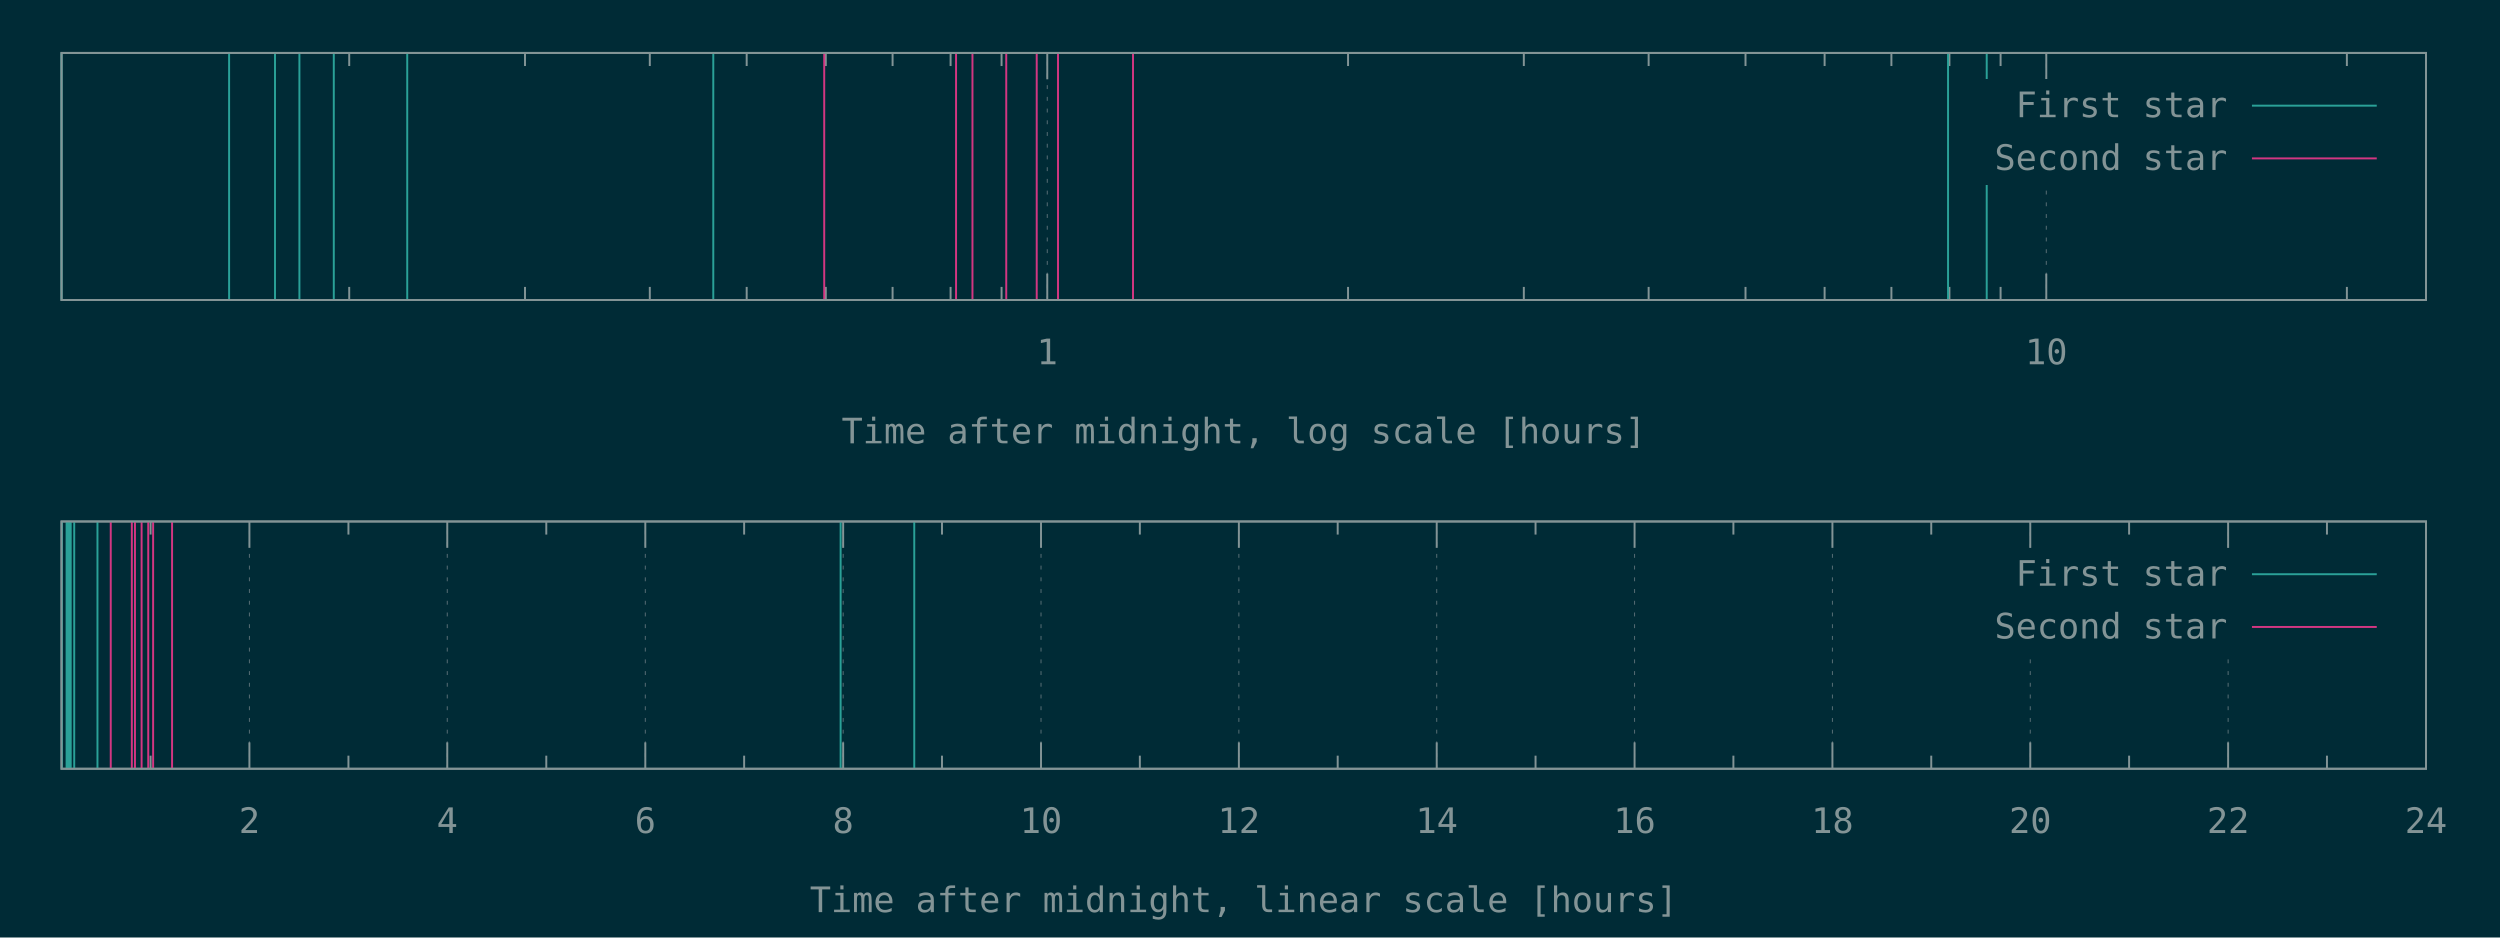
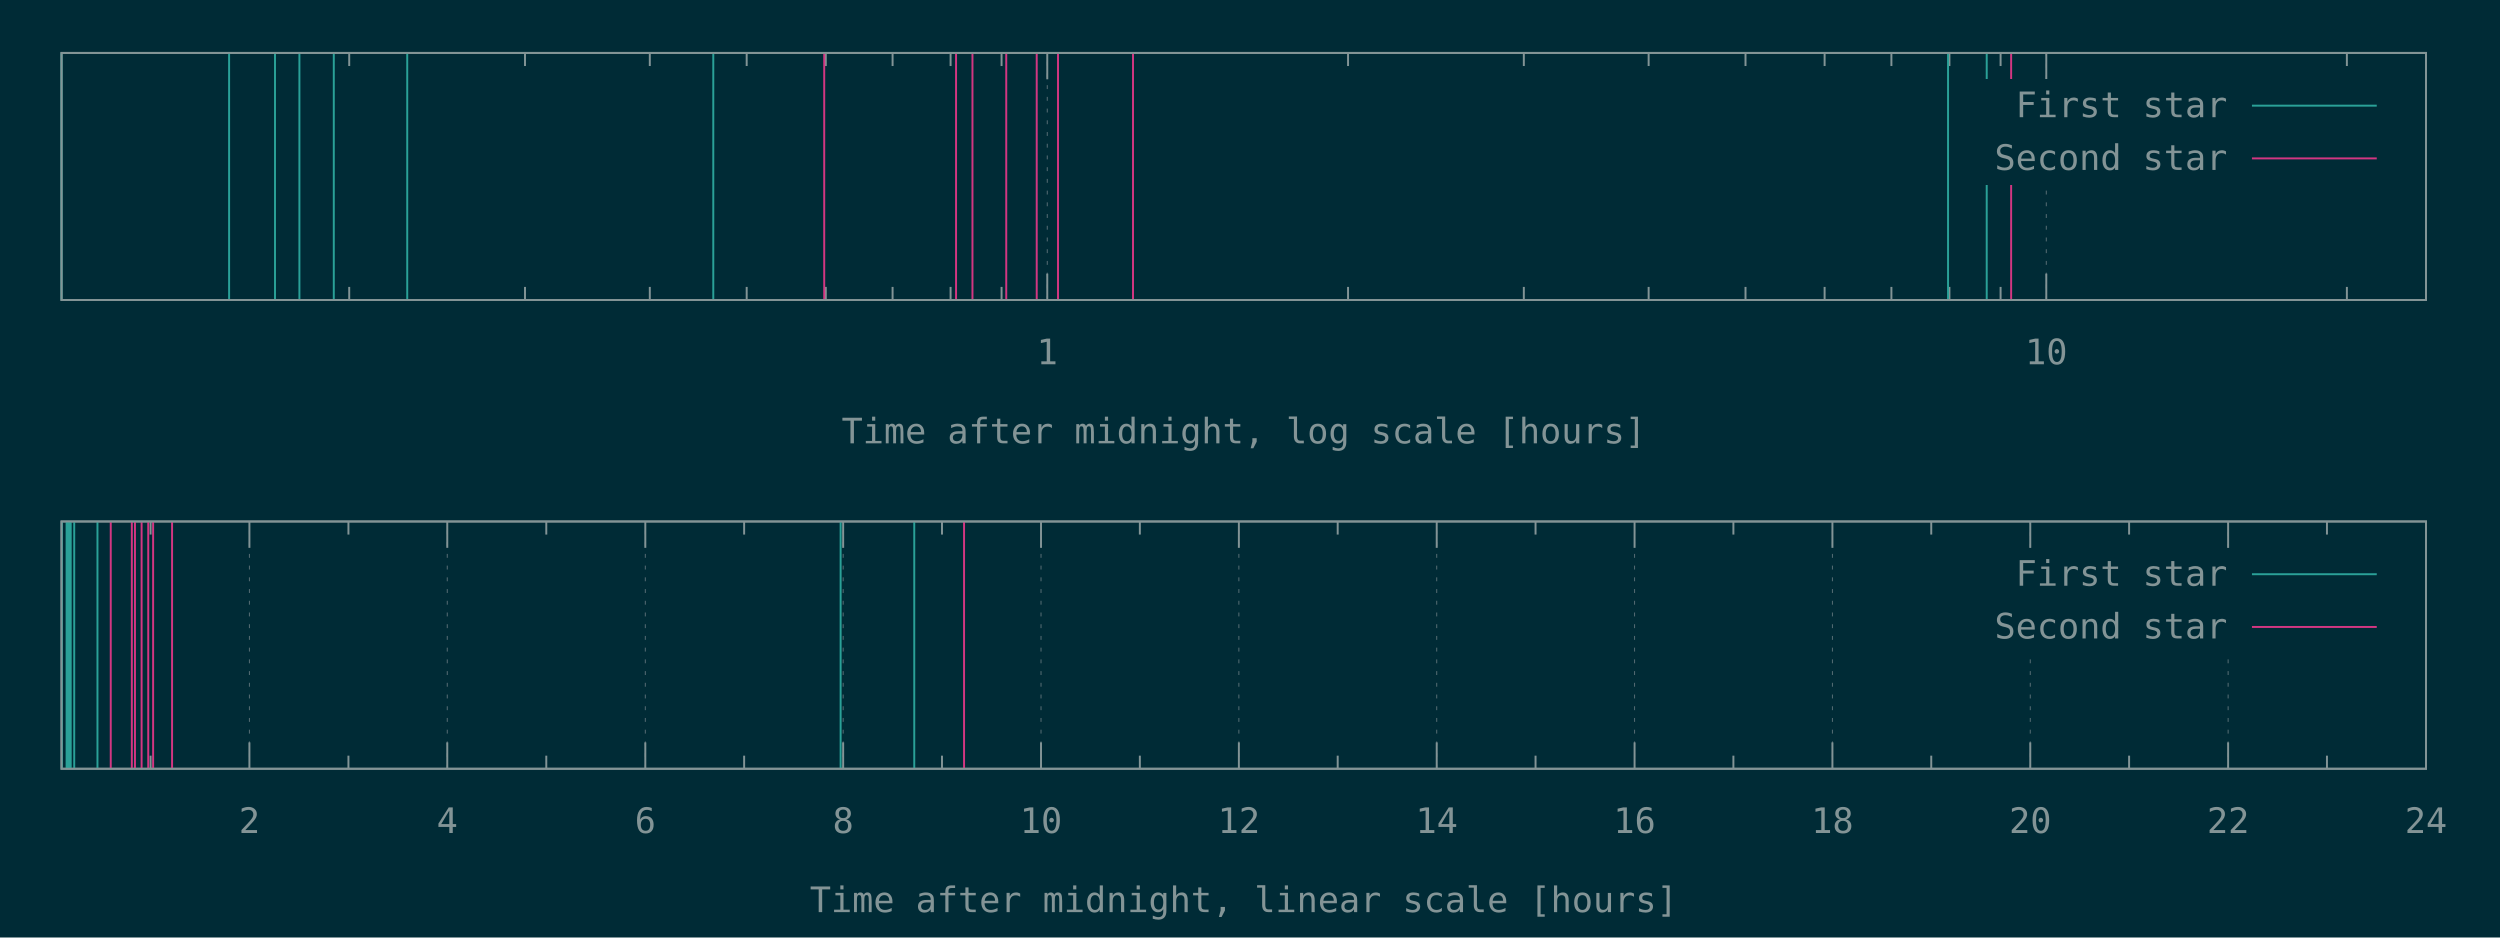
<svg xmlns="http://www.w3.org/2000/svg" xmlns:xlink="http://www.w3.org/1999/xlink" width="1280" height="480" viewBox="0 0 1280 480">
  <g id="gnuplot_canvas">
    <rect x="0" y="0" width="1280" height="480" fill="#002b36" />
    <defs>
      <circle id="gpDot" r="0.5" stroke-width="0.5" stroke="currentColor" />
      <path id="gpPt0" stroke-width="0.148" stroke="currentColor" d="M-1,0 h2 M0,-1 v2" />
      <path id="gpPt1" stroke-width="0.148" stroke="currentColor" d="M-1,-1 L1,1 M1,-1 L-1,1" />
      <path id="gpPt2" stroke-width="0.148" stroke="currentColor" d="M-1,0 L1,0 M0,-1 L0,1 M-1,-1 L1,1 M-1,1 L1,-1" />
      <rect id="gpPt3" stroke-width="0.148" stroke="currentColor" x="-1" y="-1" width="2" height="2" />
      <rect id="gpPt4" stroke-width="0.148" stroke="currentColor" fill="currentColor" x="-1" y="-1" width="2" height="2" />
      <circle id="gpPt5" stroke-width="0.148" stroke="currentColor" cx="0" cy="0" r="1" />
      <use xlink:href="#gpPt5" id="gpPt6" fill="currentColor" stroke="none" />
      <path id="gpPt7" stroke-width="0.148" stroke="currentColor" d="M0,-1.33 L-1.33,0.67 L1.33,0.67 z" />
      <use xlink:href="#gpPt7" id="gpPt8" fill="currentColor" stroke="none" />
      <use xlink:href="#gpPt7" id="gpPt9" stroke="currentColor" transform="rotate(180)" />
      <use xlink:href="#gpPt9" id="gpPt10" fill="currentColor" stroke="none" />
      <use xlink:href="#gpPt3" id="gpPt11" stroke="currentColor" transform="rotate(45)" />
      <use xlink:href="#gpPt11" id="gpPt12" fill="currentColor" stroke="none" />
      <path id="gpPt13" stroke-width="0.148" stroke="currentColor" d="M0,1.330 L1.265,0.411 L0.782,-1.067 L-0.782,-1.076 L-1.265,0.411 z" />
      <use xlink:href="#gpPt13" id="gpPt14" fill="currentColor" stroke="none" />
      <filter id="textbox" filterUnits="objectBoundingBox" x="0" y="0" height="1" width="1">
        <feFlood flood-color="#002B36" flood-opacity="1" result="bgnd" />
        <feComposite in="SourceGraphic" in2="bgnd" operator="atop" />
      </filter>
      <filter id="greybox" filterUnits="objectBoundingBox" x="0" y="0" height="1" width="1">
        <feFlood flood-color="lightgrey" flood-opacity="1" result="grey" />
        <feComposite in="SourceGraphic" in2="grey" operator="atop" />
      </filter>
    </defs>
    <g fill="none" color="#002B36" stroke="currentColor" stroke-width="1.00" stroke-linecap="butt" stroke-linejoin="miter">
</g>
    <g fill="none" color="black" stroke="currentColor" stroke-width="1.00" stroke-linecap="butt" stroke-linejoin="miter">
      <path stroke="rgb(131, 148, 150)" d="M178.8,153.6 L178.8,146.9 M178.8,27.1 L178.8,33.8 M268.8,153.6 L268.8,146.9 M268.8,27.1 L268.8,33.8   M332.7,153.6 L332.7,146.9 M332.7,27.1 L332.7,33.8 M382.3,153.6 L382.3,146.9 M382.3,27.1 L382.3,33.8   M422.8,153.6 L422.8,146.9 M422.8,27.1 L422.8,33.8 M457.0,153.6 L457.0,146.9 M457.0,27.1 L457.0,33.8   M486.7,153.6 L486.7,146.9 M486.7,27.1 L486.7,33.8 M512.8,153.6 L512.8,146.9 M512.8,27.1 L512.8,33.8    " />
    </g>
    <g fill="none" color="black" stroke="rgb(131, 148, 150)" stroke-width="0.50" stroke-linecap="butt" stroke-linejoin="miter">
</g>
    <g fill="none" color="gray" stroke="currentColor" stroke-width="0.50" stroke-linecap="butt" stroke-linejoin="miter">
      <path stroke="rgb( 88, 110, 117)" stroke-dasharray="2,4" class="gridline" d="M536.2,153.6 L536.2,27.1  " />
    </g>
    <g fill="none" color="gray" stroke="rgb( 88, 110, 117)" stroke-width="1.00" stroke-linecap="butt" stroke-linejoin="miter">
</g>
    <g fill="none" color="black" stroke="currentColor" stroke-width="1.00" stroke-linecap="butt" stroke-linejoin="miter">
      <path stroke="rgb(131, 148, 150)" d="M536.2,153.6 L536.2,140.1 M536.2,27.1 L536.2,40.6  " />
      <g transform="translate(536.2,186.5)" stroke="none" fill="rgb(131,148,150)" font-family="Inconsolata" font-size="18.00" text-anchor="middle">
        <text>
          <tspan font-family="Inconsolata"> 1</tspan>
        </text>
      </g>
    </g>
    <g fill="none" color="black" stroke="currentColor" stroke-width="1.00" stroke-linecap="butt" stroke-linejoin="miter">
      <path stroke="rgb(131, 148, 150)" d="M690.2,153.6 L690.2,146.9 M690.2,27.1 L690.2,33.8 M780.2,153.6 L780.2,146.9 M780.2,27.1 L780.2,33.8   M844.1,153.6 L844.1,146.9 M844.1,27.1 L844.1,33.8 M893.7,153.6 L893.7,146.9 M893.7,27.1 L893.7,33.8   M934.2,153.6 L934.2,146.9 M934.2,27.1 L934.2,33.8 M968.4,153.6 L968.4,146.9 M968.4,27.1 L968.4,33.8   M998.1,153.6 L998.1,146.9 M998.1,27.1 L998.1,33.8 M1024.3,153.6 L1024.3,146.9 M1024.3,27.1 L1024.3,33.8    " />
    </g>
    <g fill="none" color="black" stroke="rgb(131, 148, 150)" stroke-width="0.50" stroke-linecap="butt" stroke-linejoin="miter">
</g>
    <g fill="none" color="gray" stroke="currentColor" stroke-width="0.50" stroke-linecap="butt" stroke-linejoin="miter">
      <path stroke="rgb( 88, 110, 117)" stroke-dasharray="2,4" class="gridline" d="M1047.7,153.6 L1047.7,94.6 M1047.7,40.6 L1047.7,27.1  " />
    </g>
    <g fill="none" color="gray" stroke="rgb( 88, 110, 117)" stroke-width="1.00" stroke-linecap="butt" stroke-linejoin="miter">
</g>
    <g fill="none" color="black" stroke="currentColor" stroke-width="1.00" stroke-linecap="butt" stroke-linejoin="miter">
      <path stroke="rgb(131, 148, 150)" d="M1047.7,153.6 L1047.7,140.1 M1047.7,27.1 L1047.7,40.6  " />
      <g transform="translate(1047.7,186.5)" stroke="none" fill="rgb(131,148,150)" font-family="Inconsolata" font-size="18.00" text-anchor="middle">
        <text>
          <tspan font-family="Inconsolata"> 10</tspan>
        </text>
      </g>
    </g>
    <g fill="none" color="black" stroke="currentColor" stroke-width="1.00" stroke-linecap="butt" stroke-linejoin="miter">
      <path stroke="rgb(131, 148, 150)" d="M1201.6,153.6 L1201.6,146.9 M1201.6,27.1 L1201.6,33.8  " />
    </g>
    <g fill="none" color="black" stroke="currentColor" stroke-width="1.00" stroke-linecap="butt" stroke-linejoin="miter">
      <path stroke="rgb(131, 148, 150)" d="M31.5,27.1 L31.5,153.6 L1242.1,153.6 L1242.1,27.1 L31.5,27.1 Z  " />
    </g>
    <g fill="none" color="black" stroke="currentColor" stroke-width="1.00" stroke-linecap="butt" stroke-linejoin="miter">
      <g transform="translate(636.8,227.0)" stroke="none" fill="rgb(131,148,150)" font-family="Inconsolata" font-size="18.00" text-anchor="middle">
        <text>
          <tspan font-family="Inconsolata">Time after midnight, log scale [hours]</tspan>
        </text>
      </g>
    </g>
    <g fill="none" color="black" stroke="currentColor" stroke-width="1.00" stroke-linecap="butt" stroke-linejoin="miter">
</g>
    <g id="gnuplot_plot_1a">
      <g fill="none" color="black" stroke="currentColor" stroke-width="1.00" stroke-linecap="butt" stroke-linejoin="miter">
        <path stroke="rgb( 42, 161, 152)" d="M31.5,153.6 L31.5,27.1 M117.3,153.6 L117.3,27.1 M140.8,153.6 L140.8,27.1 M153.3,153.6 L153.3,27.1   M170.9,153.6 L170.9,27.1 M208.5,153.6 L208.5,27.1 M365.2,153.6 L365.2,27.1 M997.4,153.6 L997.4,27.1   M1017.2,153.6 L1017.2,27.1  " />
      </g>
    </g>
    <g id="gnuplot_plot_2a">
      <g fill="none" color="black" stroke="currentColor" stroke-width="1.00" stroke-linecap="butt" stroke-linejoin="miter">
-         <path stroke="rgb(211,  54, 130)" d="M422.0,153.6 L422.0,27.1 M489.5,153.6 L489.5,27.1 M497.9,153.6 L497.9,27.1 M515.2,153.6 L515.2,27.1   M530.8,153.6 L530.8,27.1 M541.7,153.6 L541.7,27.1 M580.1,153.6 L580.1,27.1  " />
+         <path stroke="rgb(211,  54, 130)" d="M422.0,153.6 L422.0,27.1 M489.5,153.6 L489.5,27.1 M497.9,153.6 L497.9,27.1 M515.2,153.6 L515.2,27.1   M530.8,153.6 L530.8,27.1 M541.7,153.6 L541.7,27.1 M580.1,153.6 L580.1,27.1 M1029.7,153.6 L1029.7,27.1    " />
      </g>
    </g>
    <g stroke="none" shape-rendering="crispEdges">
      <polygon fill="#002B36" points="1001.8,94.6 1229.5,94.6 1229.5,40.6 1001.8,40.6 " />
    </g>
    <g id="gnuplot_plot_1a">
      <g fill="none" color="black" stroke="currentColor" stroke-width="1.00" stroke-linecap="butt" stroke-linejoin="miter">
        <g transform="translate(1140.4,60.0)" stroke="none" fill="rgb(131,148,150)" font-family="Inconsolata" font-size="18.00" text-anchor="end">
          <text>
            <tspan font-family="Inconsolata">First star</tspan>
          </text>
        </g>
      </g>
      <g fill="none" color="black" stroke="currentColor" stroke-width="1.00" stroke-linecap="butt" stroke-linejoin="miter">
        <path stroke="rgb( 42, 161, 152)" d="M1153.0,54.1 L1216.9,54.1  " />
      </g>
    </g>
    <g id="gnuplot_plot_2a">
      <g fill="none" color="black" stroke="currentColor" stroke-width="1.00" stroke-linecap="butt" stroke-linejoin="miter">
        <g transform="translate(1140.4,87.0)" stroke="none" fill="rgb(131,148,150)" font-family="Inconsolata" font-size="18.00" text-anchor="end">
          <text>
            <tspan font-family="Inconsolata">Second star</tspan>
          </text>
        </g>
      </g>
      <g fill="none" color="black" stroke="currentColor" stroke-width="1.00" stroke-linecap="butt" stroke-linejoin="miter">
        <path stroke="rgb(211,  54, 130)" d="M1153.0,81.1 L1216.9,81.1  " />
      </g>
    </g>
    <g fill="none" color="#002B36" stroke="rgb(211,  54, 130)" stroke-width="2.00" stroke-linecap="butt" stroke-linejoin="miter">
</g>
    <g fill="none" color="black" stroke="currentColor" stroke-width="2.00" stroke-linecap="butt" stroke-linejoin="miter">
</g>
    <g fill="none" color="black" stroke="black" stroke-width="1.00" stroke-linecap="butt" stroke-linejoin="miter">
</g>
    <g fill="none" color="black" stroke="currentColor" stroke-width="1.00" stroke-linecap="butt" stroke-linejoin="miter">
      <path stroke="rgb(131, 148, 150)" d="M31.5,27.1 L31.5,153.6 L1242.1,153.6 L1242.1,27.1 L31.5,27.1 Z  " />
    </g>
    <g fill="none" color="black" stroke="currentColor" stroke-width="1.00" stroke-linecap="butt" stroke-linejoin="miter">
</g>
    <g fill="none" color="black" stroke="currentColor" stroke-width="1.00" stroke-linecap="butt" stroke-linejoin="miter">
      <path stroke="rgb(131, 148, 150)" d="M77.1,393.6 L77.1,386.9 M77.1,267.0 L77.1,273.7  " />
    </g>
    <g fill="none" color="black" stroke="rgb(131, 148, 150)" stroke-width="0.50" stroke-linecap="butt" stroke-linejoin="miter">
</g>
    <g fill="none" color="gray" stroke="currentColor" stroke-width="0.50" stroke-linecap="butt" stroke-linejoin="miter">
      <path stroke="rgb( 88, 110, 117)" stroke-dasharray="2,4" class="gridline" d="M127.7,393.6 L127.7,267.0  " />
    </g>
    <g fill="none" color="gray" stroke="rgb( 88, 110, 117)" stroke-width="1.00" stroke-linecap="butt" stroke-linejoin="miter">
</g>
    <g fill="none" color="black" stroke="currentColor" stroke-width="1.00" stroke-linecap="butt" stroke-linejoin="miter">
      <path stroke="rgb(131, 148, 150)" d="M127.7,393.6 L127.7,380.1 M127.7,267.0 L127.7,280.5  " />
      <g transform="translate(127.7,426.5)" stroke="none" fill="rgb(131,148,150)" font-family="Inconsolata" font-size="18.00" text-anchor="middle">
        <text>
          <tspan font-family="Inconsolata"> 2</tspan>
        </text>
      </g>
    </g>
    <g fill="none" color="black" stroke="currentColor" stroke-width="1.00" stroke-linecap="butt" stroke-linejoin="miter">
      <path stroke="rgb(131, 148, 150)" d="M178.4,393.6 L178.4,386.9 M178.4,267.0 L178.4,273.7  " />
    </g>
    <g fill="none" color="black" stroke="rgb(131, 148, 150)" stroke-width="0.50" stroke-linecap="butt" stroke-linejoin="miter">
</g>
    <g fill="none" color="gray" stroke="currentColor" stroke-width="0.50" stroke-linecap="butt" stroke-linejoin="miter">
      <path stroke="rgb( 88, 110, 117)" stroke-dasharray="2,4" class="gridline" d="M229.0,393.6 L229.0,267.0  " />
    </g>
    <g fill="none" color="gray" stroke="rgb( 88, 110, 117)" stroke-width="1.00" stroke-linecap="butt" stroke-linejoin="miter">
</g>
    <g fill="none" color="black" stroke="currentColor" stroke-width="1.00" stroke-linecap="butt" stroke-linejoin="miter">
      <path stroke="rgb(131, 148, 150)" d="M229.0,393.6 L229.0,380.1 M229.0,267.0 L229.0,280.5  " />
      <g transform="translate(229.0,426.5)" stroke="none" fill="rgb(131,148,150)" font-family="Inconsolata" font-size="18.00" text-anchor="middle">
        <text>
          <tspan font-family="Inconsolata"> 4</tspan>
        </text>
      </g>
    </g>
    <g fill="none" color="black" stroke="currentColor" stroke-width="1.00" stroke-linecap="butt" stroke-linejoin="miter">
      <path stroke="rgb(131, 148, 150)" d="M279.7,393.6 L279.7,386.9 M279.7,267.0 L279.7,273.7  " />
    </g>
    <g fill="none" color="black" stroke="rgb(131, 148, 150)" stroke-width="0.50" stroke-linecap="butt" stroke-linejoin="miter">
</g>
    <g fill="none" color="gray" stroke="currentColor" stroke-width="0.50" stroke-linecap="butt" stroke-linejoin="miter">
      <path stroke="rgb( 88, 110, 117)" stroke-dasharray="2,4" class="gridline" d="M330.4,393.6 L330.4,267.0  " />
    </g>
    <g fill="none" color="gray" stroke="rgb( 88, 110, 117)" stroke-width="1.00" stroke-linecap="butt" stroke-linejoin="miter">
</g>
    <g fill="none" color="black" stroke="currentColor" stroke-width="1.00" stroke-linecap="butt" stroke-linejoin="miter">
      <path stroke="rgb(131, 148, 150)" d="M330.4,393.6 L330.4,380.1 M330.4,267.0 L330.4,280.5  " />
      <g transform="translate(330.4,426.5)" stroke="none" fill="rgb(131,148,150)" font-family="Inconsolata" font-size="18.00" text-anchor="middle">
        <text>
          <tspan font-family="Inconsolata"> 6</tspan>
        </text>
      </g>
    </g>
    <g fill="none" color="black" stroke="currentColor" stroke-width="1.00" stroke-linecap="butt" stroke-linejoin="miter">
      <path stroke="rgb(131, 148, 150)" d="M381.0,393.6 L381.0,386.9 M381.0,267.0 L381.0,273.7  " />
    </g>
    <g fill="none" color="black" stroke="rgb(131, 148, 150)" stroke-width="0.50" stroke-linecap="butt" stroke-linejoin="miter">
</g>
    <g fill="none" color="gray" stroke="currentColor" stroke-width="0.50" stroke-linecap="butt" stroke-linejoin="miter">
      <path stroke="rgb( 88, 110, 117)" stroke-dasharray="2,4" class="gridline" d="M431.7,393.6 L431.7,267.0  " />
    </g>
    <g fill="none" color="gray" stroke="rgb( 88, 110, 117)" stroke-width="1.00" stroke-linecap="butt" stroke-linejoin="miter">
</g>
    <g fill="none" color="black" stroke="currentColor" stroke-width="1.00" stroke-linecap="butt" stroke-linejoin="miter">
      <path stroke="rgb(131, 148, 150)" d="M431.7,393.6 L431.7,380.1 M431.7,267.0 L431.7,280.5  " />
      <g transform="translate(431.7,426.5)" stroke="none" fill="rgb(131,148,150)" font-family="Inconsolata" font-size="18.00" text-anchor="middle">
        <text>
          <tspan font-family="Inconsolata"> 8</tspan>
        </text>
      </g>
    </g>
    <g fill="none" color="black" stroke="currentColor" stroke-width="1.00" stroke-linecap="butt" stroke-linejoin="miter">
      <path stroke="rgb(131, 148, 150)" d="M482.3,393.6 L482.3,386.9 M482.3,267.0 L482.3,273.7  " />
    </g>
    <g fill="none" color="black" stroke="rgb(131, 148, 150)" stroke-width="0.50" stroke-linecap="butt" stroke-linejoin="miter">
</g>
    <g fill="none" color="gray" stroke="currentColor" stroke-width="0.50" stroke-linecap="butt" stroke-linejoin="miter">
      <path stroke="rgb( 88, 110, 117)" stroke-dasharray="2,4" class="gridline" d="M533.0,393.6 L533.0,267.0  " />
    </g>
    <g fill="none" color="gray" stroke="rgb( 88, 110, 117)" stroke-width="1.00" stroke-linecap="butt" stroke-linejoin="miter">
</g>
    <g fill="none" color="black" stroke="currentColor" stroke-width="1.00" stroke-linecap="butt" stroke-linejoin="miter">
      <path stroke="rgb(131, 148, 150)" d="M533.0,393.6 L533.0,380.1 M533.0,267.0 L533.0,280.5  " />
      <g transform="translate(533.0,426.5)" stroke="none" fill="rgb(131,148,150)" font-family="Inconsolata" font-size="18.00" text-anchor="middle">
        <text>
          <tspan font-family="Inconsolata"> 10</tspan>
        </text>
      </g>
    </g>
    <g fill="none" color="black" stroke="currentColor" stroke-width="1.00" stroke-linecap="butt" stroke-linejoin="miter">
      <path stroke="rgb(131, 148, 150)" d="M583.6,393.6 L583.6,386.9 M583.6,267.0 L583.6,273.7  " />
    </g>
    <g fill="none" color="black" stroke="rgb(131, 148, 150)" stroke-width="0.50" stroke-linecap="butt" stroke-linejoin="miter">
</g>
    <g fill="none" color="gray" stroke="currentColor" stroke-width="0.50" stroke-linecap="butt" stroke-linejoin="miter">
      <path stroke="rgb( 88, 110, 117)" stroke-dasharray="2,4" class="gridline" d="M634.3,393.6 L634.3,267.0  " />
    </g>
    <g fill="none" color="gray" stroke="rgb( 88, 110, 117)" stroke-width="1.00" stroke-linecap="butt" stroke-linejoin="miter">
</g>
    <g fill="none" color="black" stroke="currentColor" stroke-width="1.00" stroke-linecap="butt" stroke-linejoin="miter">
      <path stroke="rgb(131, 148, 150)" d="M634.3,393.6 L634.3,380.1 M634.3,267.0 L634.3,280.5  " />
      <g transform="translate(634.3,426.5)" stroke="none" fill="rgb(131,148,150)" font-family="Inconsolata" font-size="18.00" text-anchor="middle">
        <text>
          <tspan font-family="Inconsolata"> 12</tspan>
        </text>
      </g>
    </g>
    <g fill="none" color="black" stroke="currentColor" stroke-width="1.00" stroke-linecap="butt" stroke-linejoin="miter">
      <path stroke="rgb(131, 148, 150)" d="M684.9,393.6 L684.9,386.9 M684.9,267.0 L684.9,273.7  " />
    </g>
    <g fill="none" color="black" stroke="rgb(131, 148, 150)" stroke-width="0.50" stroke-linecap="butt" stroke-linejoin="miter">
</g>
    <g fill="none" color="gray" stroke="currentColor" stroke-width="0.50" stroke-linecap="butt" stroke-linejoin="miter">
      <path stroke="rgb( 88, 110, 117)" stroke-dasharray="2,4" class="gridline" d="M735.6,393.6 L735.6,267.0  " />
    </g>
    <g fill="none" color="gray" stroke="rgb( 88, 110, 117)" stroke-width="1.00" stroke-linecap="butt" stroke-linejoin="miter">
</g>
    <g fill="none" color="black" stroke="currentColor" stroke-width="1.00" stroke-linecap="butt" stroke-linejoin="miter">
      <path stroke="rgb(131, 148, 150)" d="M735.6,393.6 L735.6,380.1 M735.6,267.0 L735.6,280.5  " />
      <g transform="translate(735.6,426.5)" stroke="none" fill="rgb(131,148,150)" font-family="Inconsolata" font-size="18.00" text-anchor="middle">
        <text>
          <tspan font-family="Inconsolata"> 14</tspan>
        </text>
      </g>
    </g>
    <g fill="none" color="black" stroke="currentColor" stroke-width="1.00" stroke-linecap="butt" stroke-linejoin="miter">
      <path stroke="rgb(131, 148, 150)" d="M786.2,393.6 L786.2,386.9 M786.2,267.0 L786.2,273.7  " />
    </g>
    <g fill="none" color="black" stroke="rgb(131, 148, 150)" stroke-width="0.50" stroke-linecap="butt" stroke-linejoin="miter">
</g>
    <g fill="none" color="gray" stroke="currentColor" stroke-width="0.50" stroke-linecap="butt" stroke-linejoin="miter">
      <path stroke="rgb( 88, 110, 117)" stroke-dasharray="2,4" class="gridline" d="M836.9,393.6 L836.9,267.0  " />
    </g>
    <g fill="none" color="gray" stroke="rgb( 88, 110, 117)" stroke-width="1.00" stroke-linecap="butt" stroke-linejoin="miter">
</g>
    <g fill="none" color="black" stroke="currentColor" stroke-width="1.00" stroke-linecap="butt" stroke-linejoin="miter">
      <path stroke="rgb(131, 148, 150)" d="M836.9,393.6 L836.9,380.1 M836.9,267.0 L836.9,280.5  " />
      <g transform="translate(836.9,426.5)" stroke="none" fill="rgb(131,148,150)" font-family="Inconsolata" font-size="18.00" text-anchor="middle">
        <text>
          <tspan font-family="Inconsolata"> 16</tspan>
        </text>
      </g>
    </g>
    <g fill="none" color="black" stroke="currentColor" stroke-width="1.00" stroke-linecap="butt" stroke-linejoin="miter">
      <path stroke="rgb(131, 148, 150)" d="M887.5,393.6 L887.5,386.9 M887.5,267.0 L887.5,273.7  " />
    </g>
    <g fill="none" color="black" stroke="rgb(131, 148, 150)" stroke-width="0.50" stroke-linecap="butt" stroke-linejoin="miter">
</g>
    <g fill="none" color="gray" stroke="currentColor" stroke-width="0.50" stroke-linecap="butt" stroke-linejoin="miter">
      <path stroke="rgb( 88, 110, 117)" stroke-dasharray="2,4" class="gridline" d="M938.2,393.6 L938.2,267.0  " />
    </g>
    <g fill="none" color="gray" stroke="rgb( 88, 110, 117)" stroke-width="1.00" stroke-linecap="butt" stroke-linejoin="miter">
</g>
    <g fill="none" color="black" stroke="currentColor" stroke-width="1.00" stroke-linecap="butt" stroke-linejoin="miter">
      <path stroke="rgb(131, 148, 150)" d="M938.2,393.6 L938.2,380.1 M938.2,267.0 L938.2,280.5  " />
      <g transform="translate(938.2,426.5)" stroke="none" fill="rgb(131,148,150)" font-family="Inconsolata" font-size="18.00" text-anchor="middle">
        <text>
          <tspan font-family="Inconsolata"> 18</tspan>
        </text>
      </g>
    </g>
    <g fill="none" color="black" stroke="currentColor" stroke-width="1.00" stroke-linecap="butt" stroke-linejoin="miter">
      <path stroke="rgb(131, 148, 150)" d="M988.8,393.6 L988.8,386.9 M988.8,267.0 L988.8,273.7  " />
    </g>
    <g fill="none" color="black" stroke="rgb(131, 148, 150)" stroke-width="0.50" stroke-linecap="butt" stroke-linejoin="miter">
</g>
    <g fill="none" color="gray" stroke="currentColor" stroke-width="0.50" stroke-linecap="butt" stroke-linejoin="miter">
      <path stroke="rgb( 88, 110, 117)" stroke-dasharray="2,4" class="gridline" d="M1039.5,393.6 L1039.5,334.5 M1039.5,280.5 L1039.5,267.0  " />
    </g>
    <g fill="none" color="gray" stroke="rgb( 88, 110, 117)" stroke-width="1.00" stroke-linecap="butt" stroke-linejoin="miter">
</g>
    <g fill="none" color="black" stroke="currentColor" stroke-width="1.00" stroke-linecap="butt" stroke-linejoin="miter">
      <path stroke="rgb(131, 148, 150)" d="M1039.5,393.6 L1039.5,380.1 M1039.5,267.0 L1039.5,280.5  " />
      <g transform="translate(1039.5,426.5)" stroke="none" fill="rgb(131,148,150)" font-family="Inconsolata" font-size="18.00" text-anchor="middle">
        <text>
          <tspan font-family="Inconsolata"> 20</tspan>
        </text>
      </g>
    </g>
    <g fill="none" color="black" stroke="currentColor" stroke-width="1.00" stroke-linecap="butt" stroke-linejoin="miter">
      <path stroke="rgb(131, 148, 150)" d="M1090.1,393.6 L1090.1,386.9 M1090.1,267.0 L1090.1,273.7  " />
    </g>
    <g fill="none" color="black" stroke="rgb(131, 148, 150)" stroke-width="0.50" stroke-linecap="butt" stroke-linejoin="miter">
</g>
    <g fill="none" color="gray" stroke="currentColor" stroke-width="0.50" stroke-linecap="butt" stroke-linejoin="miter">
      <path stroke="rgb( 88, 110, 117)" stroke-dasharray="2,4" class="gridline" d="M1140.8,393.6 L1140.8,334.5 M1140.8,280.5 L1140.8,267.0  " />
    </g>
    <g fill="none" color="gray" stroke="rgb( 88, 110, 117)" stroke-width="1.00" stroke-linecap="butt" stroke-linejoin="miter">
</g>
    <g fill="none" color="black" stroke="currentColor" stroke-width="1.00" stroke-linecap="butt" stroke-linejoin="miter">
      <path stroke="rgb(131, 148, 150)" d="M1140.8,393.6 L1140.8,380.1 M1140.8,267.0 L1140.8,280.5  " />
      <g transform="translate(1140.8,426.5)" stroke="none" fill="rgb(131,148,150)" font-family="Inconsolata" font-size="18.00" text-anchor="middle">
        <text>
          <tspan font-family="Inconsolata"> 22</tspan>
        </text>
      </g>
    </g>
    <g fill="none" color="black" stroke="currentColor" stroke-width="1.00" stroke-linecap="butt" stroke-linejoin="miter">
      <path stroke="rgb(131, 148, 150)" d="M1191.4,393.6 L1191.4,386.9 M1191.4,267.0 L1191.4,273.7  " />
    </g>
    <g fill="none" color="black" stroke="rgb(131, 148, 150)" stroke-width="0.50" stroke-linecap="butt" stroke-linejoin="miter">
</g>
    <g fill="none" color="gray" stroke="currentColor" stroke-width="0.50" stroke-linecap="butt" stroke-linejoin="miter">
      <path stroke="rgb( 88, 110, 117)" stroke-dasharray="2,4" class="gridline" d="M1242.1,393.6 L1242.1,267.0  " />
    </g>
    <g fill="none" color="gray" stroke="rgb( 88, 110, 117)" stroke-width="1.00" stroke-linecap="butt" stroke-linejoin="miter">
</g>
    <g fill="none" color="black" stroke="currentColor" stroke-width="1.00" stroke-linecap="butt" stroke-linejoin="miter">
      <path stroke="rgb(131, 148, 150)" d="M1242.1,393.6 L1242.1,380.1 M1242.1,267.0 L1242.1,280.5  " />
      <g transform="translate(1242.1,426.5)" stroke="none" fill="rgb(131,148,150)" font-family="Inconsolata" font-size="18.00" text-anchor="middle">
        <text>
          <tspan font-family="Inconsolata"> 24</tspan>
        </text>
      </g>
    </g>
    <g fill="none" color="black" stroke="currentColor" stroke-width="1.00" stroke-linecap="butt" stroke-linejoin="miter">
</g>
    <g fill="none" color="black" stroke="currentColor" stroke-width="1.00" stroke-linecap="butt" stroke-linejoin="miter">
      <path stroke="rgb(131, 148, 150)" d="M31.5,267.0 L31.5,393.6 L1242.1,393.6 L1242.1,267.0 L31.5,267.0 Z  " />
    </g>
    <g fill="none" color="black" stroke="currentColor" stroke-width="1.00" stroke-linecap="butt" stroke-linejoin="miter">
      <g transform="translate(636.8,467.0)" stroke="none" fill="rgb(131,148,150)" font-family="Inconsolata" font-size="18.00" text-anchor="middle">
        <text>
          <tspan font-family="Inconsolata">Time after midnight, linear scale [hours]</tspan>
        </text>
      </g>
    </g>
    <g fill="none" color="black" stroke="currentColor" stroke-width="1.00" stroke-linecap="butt" stroke-linejoin="miter">
</g>
    <g id="gnuplot_plot_1b">
      <g fill="none" color="black" stroke="currentColor" stroke-width="1.00" stroke-linecap="butt" stroke-linejoin="miter">
        <path stroke="rgb( 42, 161, 152)" d="M31.7,393.6 L31.7,267.0 M34.1,393.6 L34.1,267.0 M35.0,393.6 L35.0,267.0 M35.5,393.6 L35.5,267.0   M36.2,393.6 L36.2,267.0 M38.0,393.6 L38.0,267.0 M49.9,393.6 L49.9,267.0 M430.4,393.6 L430.4,267.0   M468.1,393.6 L468.1,267.0  " />
      </g>
    </g>
    <g id="gnuplot_plot_2b">
      <g fill="none" color="black" stroke="currentColor" stroke-width="1.00" stroke-linecap="butt" stroke-linejoin="miter">
-         <path stroke="rgb(211,  54, 130)" d="M56.7,393.6 L56.7,267.0 M67.5,393.6 L67.5,267.0 M69.1,393.6 L69.1,267.0 M72.5,393.6 L72.5,267.0   M75.9,393.6 L75.9,267.0 M78.4,393.6 L78.4,267.0 M88.1,393.6 L88.1,267.0  " />
+         <path stroke="rgb(211,  54, 130)" d="M56.7,393.6 L56.7,267.0 M67.5,393.6 L67.5,267.0 M69.1,393.6 L69.1,267.0 M72.5,393.6 L72.5,267.0   M75.9,393.6 L75.9,267.0 M78.4,393.6 L78.4,267.0 M88.1,393.6 L88.1,267.0 M493.6,393.6 L493.6,267.0    " />
      </g>
    </g>
    <g stroke="none" shape-rendering="crispEdges">
      <polygon fill="#002B36" points="1001.8,334.5 1229.5,334.5 1229.5,280.5 1001.8,280.5 " />
    </g>
    <g id="gnuplot_plot_1b">
      <g fill="none" color="black" stroke="currentColor" stroke-width="1.00" stroke-linecap="butt" stroke-linejoin="miter">
        <g transform="translate(1140.4,299.9)" stroke="none" fill="rgb(131,148,150)" font-family="Inconsolata" font-size="18.00" text-anchor="end">
          <text>
            <tspan font-family="Inconsolata">First star</tspan>
          </text>
        </g>
      </g>
      <g fill="none" color="black" stroke="currentColor" stroke-width="1.00" stroke-linecap="butt" stroke-linejoin="miter">
        <path stroke="rgb( 42, 161, 152)" d="M1153.0,294.0 L1216.9,294.0  " />
      </g>
    </g>
    <g id="gnuplot_plot_2b">
      <g fill="none" color="black" stroke="currentColor" stroke-width="1.00" stroke-linecap="butt" stroke-linejoin="miter">
        <g transform="translate(1140.4,326.9)" stroke="none" fill="rgb(131,148,150)" font-family="Inconsolata" font-size="18.00" text-anchor="end">
          <text>
            <tspan font-family="Inconsolata">Second star</tspan>
          </text>
        </g>
      </g>
      <g fill="none" color="black" stroke="currentColor" stroke-width="1.00" stroke-linecap="butt" stroke-linejoin="miter">
        <path stroke="rgb(211,  54, 130)" d="M1153.0,321.0 L1216.9,321.0  " />
      </g>
    </g>
    <g fill="none" color="#002B36" stroke="rgb(211,  54, 130)" stroke-width="2.00" stroke-linecap="butt" stroke-linejoin="miter">
</g>
    <g fill="none" color="black" stroke="currentColor" stroke-width="2.00" stroke-linecap="butt" stroke-linejoin="miter">
</g>
    <g fill="none" color="black" stroke="black" stroke-width="1.00" stroke-linecap="butt" stroke-linejoin="miter">
</g>
    <g fill="none" color="black" stroke="currentColor" stroke-width="1.00" stroke-linecap="butt" stroke-linejoin="miter">
      <path stroke="rgb(131, 148, 150)" d="M31.5,267.0 L31.5,393.6 L1242.1,393.6 L1242.1,267.0 L31.5,267.0 Z  " />
    </g>
    <g fill="none" color="black" stroke="currentColor" stroke-width="1.00" stroke-linecap="butt" stroke-linejoin="miter">
</g>
  </g>
</svg>
